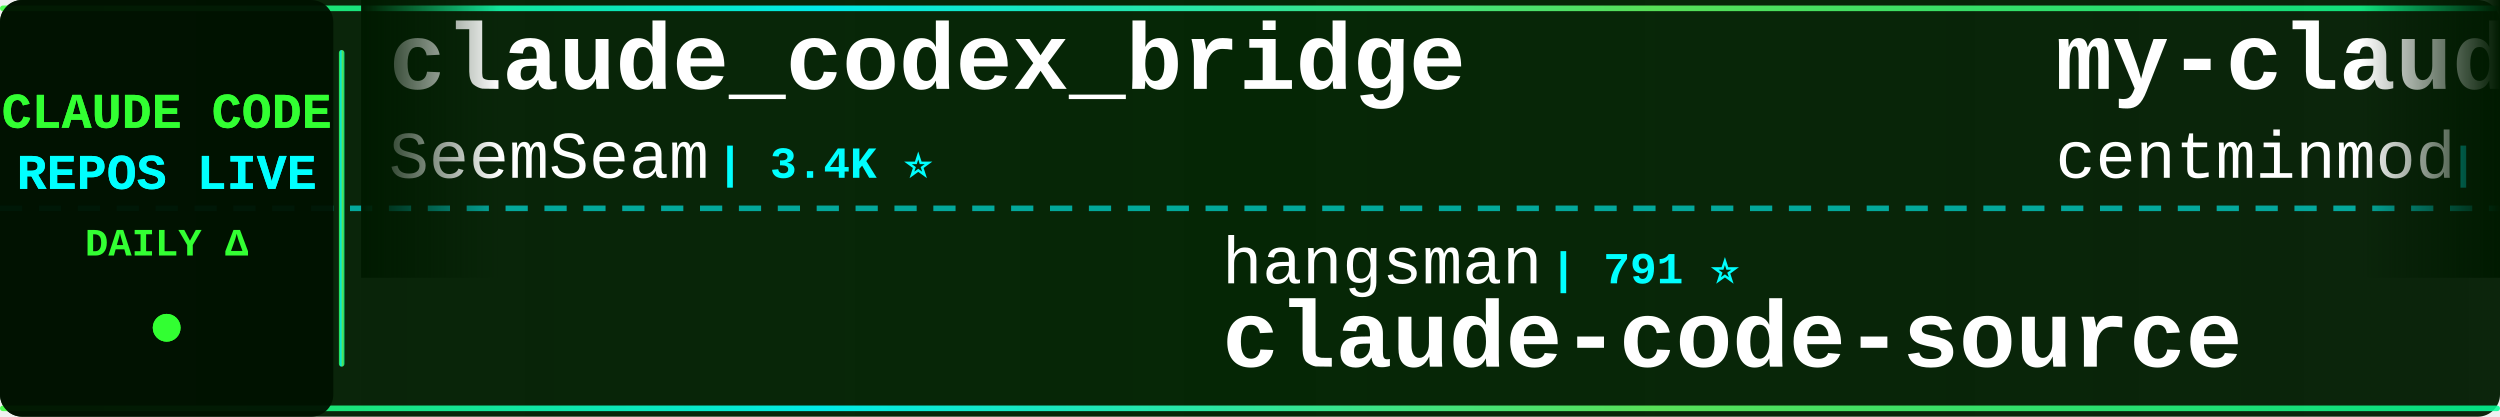
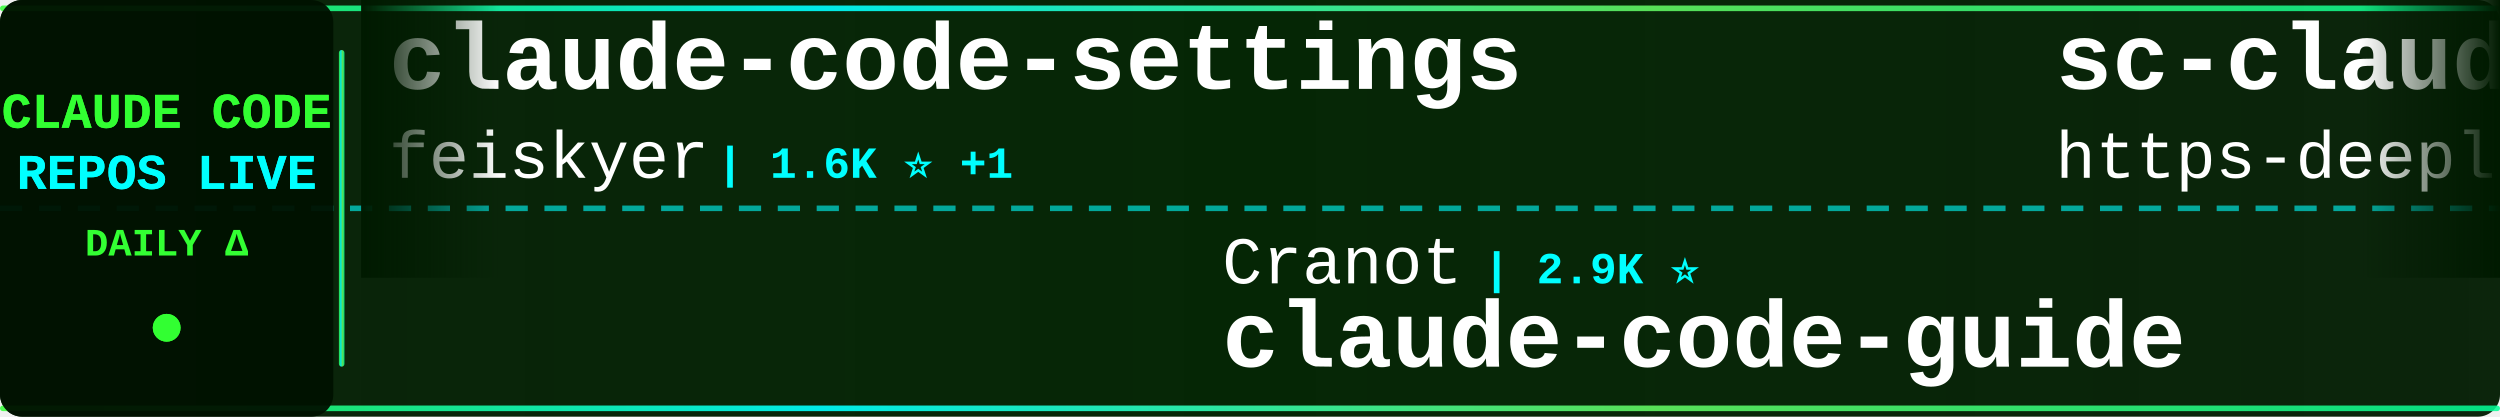
<svg xmlns="http://www.w3.org/2000/svg" width="900" height="150">
  <defs>
    <linearGradient id="tickerBg" x1="0%" y1="0%" x2="100%" y2="0%">
      <stop offset="0%" style="stop-color:#001a00;stop-opacity:0.95" />
      <stop offset="50%" style="stop-color:#002200;stop-opacity:0.98" />
      <stop offset="100%" style="stop-color:#001a00;stop-opacity:0.95" />
    </linearGradient>
    <linearGradient id="borderGrad" x1="0%" y1="0%" x2="100%" y2="0%">
      <stop offset="0%" style="stop-color:#33ff33;stop-opacity:0.85">
        <animate attributeName="stop-opacity" values="0.85;1;0.85" dur="2s" repeatCount="indefinite" />
      </stop>
      <stop offset="33%" style="stop-color:#00ffff;stop-opacity:0.9">
        <animate attributeName="stop-opacity" values="0.9;1;0.9" dur="2.2s" repeatCount="indefinite" />
      </stop>
      <stop offset="66%" style="stop-color:#66ff66;stop-opacity:0.85">
        <animate attributeName="stop-opacity" values="0.85;1;0.85" dur="1.8s" repeatCount="indefinite" />
      </stop>
      <stop offset="100%" style="stop-color:#00ff99;stop-opacity:0.85">
        <animate attributeName="stop-opacity" values="0.85;1;0.85" dur="2s" repeatCount="indefinite" />
      </stop>
    </linearGradient>
    <filter id="textGlow">
      <feGaussianBlur stdDeviation="0.1" result="coloredBlur" />
      <feMerge>
        <feMergeNode in="coloredBlur" />
        <feMergeNode in="SourceGraphic" />
      </feMerge>
    </filter>
    <filter id="metricGlow">
      <feGaussianBlur stdDeviation="0.2" result="coloredBlur" />
      <feMerge>
        <feMergeNode in="coloredBlur" />
        <feMergeNode in="SourceGraphic" />
      </feMerge>
    </filter>
    <linearGradient id="leftFade" x1="0%" y1="0%" x2="100%" y2="0%">
      <stop offset="0%" style="stop-color:#001a00;stop-opacity:1" />
      <stop offset="100%" style="stop-color:#001a00;stop-opacity:0" />
    </linearGradient>
    <linearGradient id="rightFade" x1="0%" y1="0%" x2="100%" y2="0%">
      <stop offset="0%" style="stop-color:#001a00;stop-opacity:0" />
      <stop offset="100%" style="stop-color:#001a00;stop-opacity:1" />
    </linearGradient>
  </defs>
  <rect width="900" height="150" fill="url(#tickerBg)" rx="8" />
  <rect x="0" y="2" width="900" height="2" fill="url(#borderGrad)" rx="1" />
  <rect x="0" y="146" width="900" height="2" fill="url(#borderGrad)" rx="1" />
  <line x1="0" y1="75" x2="900" y2="75" stroke="#00ffff" stroke-width="2" stroke-dasharray="8 6" opacity="0.6" />
  <rect x="0" y="0" width="120" height="150" fill="#001100" opacity="0.95" rx="8" />
  <text x="60" y="46" font-family="'Courier New', monospace" font-size="18" font-weight="bold" fill="#33ff33" text-anchor="middle" filter="url(#textGlow)">
    CLAUDE CODE
  </text>
  <text x="60" y="68" font-family="'Courier New', monospace" font-size="18" font-weight="bold" fill="#00ffff" text-anchor="middle" filter="url(#textGlow)">
    REPOS LIVE
  </text>
  <text x="60" y="92" font-family="'Courier New', monospace" font-size="14" font-weight="bold" fill="#33ff33" text-anchor="middle">
    DAILY Δ
  </text>
  <circle cx="60" cy="118" r="5" fill="#33ff33" filter="url(#metricGlow)">
    <animate attributeName="r" values="4;6;4" dur="1.5s" repeatCount="indefinite" />
    <animate attributeName="opacity" values="0.6;1;0.6" dur="1.5s" repeatCount="indefinite" />
  </circle>
  <rect x="122" y="18" width="2" height="114" fill="url(#borderGrad)" rx="1" />
  <clipPath id="tickerClip">
    <rect x="130" y="0" width="770" height="150" />
  </clipPath>
  <g clip-path="url(#tickerClip)">
    <g id="tickerItems">
      <animateTransform attributeName="transform" attributeType="XML" type="translate" from="0 0" to="-3000 0" dur="54s" repeatCount="indefinite" />
      <g transform="translate(0, 0)">
-         <text x="140" y="32" font-family="'Courier New', monospace" font-size="34" font-weight="bold" fill="#ffffff">claude_codex_bridge</text>
-         <text x="140" y="64" font-family="'Courier New', monospace" font-size="24" font-weight="normal" fill="#ffffff" opacity="1.0">SeemSeam</text>
-         <text x="258" y="64" font-family="'Courier New', monospace" font-size="16" font-weight="bold" fill="#00ffff"> | 3.4K ⭐</text>
+         <text x="140" y="32" font-family="'Courier New', monospace" font-size="34" font-weight="bold" fill="#ffffff">claude-code-settings</text>
+         <text x="140" y="64" font-family="'Courier New', monospace" font-size="24" font-weight="normal" fill="#ffffff" opacity="1.0">feiskyer</text>
+         <text x="258" y="64" font-family="'Courier New', monospace" font-size="16" font-weight="bold" fill="#00ffff"> | 1.6K ⭐ +1</text>
      </g>
      <g transform="translate(300, 0)">
-         <text x="140" y="102" font-family="'Courier New', monospace" font-size="24" font-weight="normal" fill="#ffffff" opacity="1.0">hangsman</text>
-         <text x="258" y="102" font-family="'Courier New', monospace" font-size="16" font-weight="bold" fill="#00ffff"> | 791 ⭐</text>
-         <text x="140" y="132" font-family="'Courier New', monospace" font-size="34" font-weight="bold" fill="#ffffff">claude-code-source</text>
+         <text x="140" y="102" font-family="'Courier New', monospace" font-size="24" font-weight="normal" fill="#ffffff" opacity="1.0">Cranot</text>
+         <text x="234" y="102" font-family="'Courier New', monospace" font-size="16" font-weight="bold" fill="#00ffff"> | 2.9K ⭐</text>
+         <text x="140" y="132" font-family="'Courier New', monospace" font-size="34" font-weight="bold" fill="#ffffff">claude-code-guide</text>
      </g>
      <g transform="translate(600, 0)">
-         <text x="140" y="32" font-family="'Courier New', monospace" font-size="34" font-weight="bold" fill="#ffffff">my-claude-code-setup</text>
-         <text x="140" y="64" font-family="'Courier New', monospace" font-size="24" font-weight="normal" fill="#ffffff" opacity="1.0">centminmod</text>
-         <text x="282" y="64" font-family="'Courier New', monospace" font-size="16" font-weight="bold" fill="#00ffff"> | 2.6K ⭐</text>
+         <text x="140" y="32" font-family="'Courier New', monospace" font-size="34" font-weight="bold" fill="#ffffff">sc-claude-code-files</text>
+         <text x="140" y="64" font-family="'Courier New', monospace" font-size="24" font-weight="normal" fill="#ffffff" opacity="1.0">https-deeplearning-ai</text>
+         <text x="414" y="64" font-family="'Courier New', monospace" font-size="16" font-weight="bold" fill="#00ffff"> | 540 ⭐</text>
      </g>
      <g transform="translate(900, 0)">
-         <text x="140" y="102" font-family="'Courier New', monospace" font-size="24" font-weight="normal" fill="#ffffff" opacity="1.0">OrcaWhisper</text>
-         <text x="294" y="102" font-family="'Courier New', monospace" font-size="16" font-weight="bold" fill="#00ffff"> | 90 ⭐</text>
-         <text x="140" y="132" font-family="'Courier New', monospace" font-size="34" font-weight="bold" fill="#ffffff">Claude-Code</text>
+         <text x="140" y="102" font-family="'Courier New', monospace" font-size="24" font-weight="normal" fill="#ffffff" opacity="1.0">ykdojo</text>
+         <text x="234" y="102" font-family="'Courier New', monospace" font-size="16" font-weight="bold" fill="#00ffff"> | 9.7K ⭐ +5</text>
+         <text x="140" y="132" font-family="'Courier New', monospace" font-size="34" font-weight="bold" fill="#ffffff">claude-code-tips</text>
      </g>
      <g transform="translate(1200, 0)">
-         <text x="140" y="32" font-family="'Courier New', monospace" font-size="34" font-weight="bold" fill="#ffffff">claude-code-router</text>
-         <text x="140" y="64" font-family="'Courier New', monospace" font-size="24" font-weight="normal" fill="#ffffff" opacity="1.0">musistudio</text>
-         <text x="282" y="64" font-family="'Courier New', monospace" font-size="16" font-weight="bold" fill="#00ffff"> | 36.7K ⭐ +1</text>
+         <text x="140" y="32" font-family="'Courier New', monospace" font-size="34" font-weight="bold" fill="#ffffff">awesome-claude-code-plug...</text>
+         <text x="140" y="64" font-family="'Courier New', monospace" font-size="24" font-weight="normal" fill="#ffffff" opacity="1.0">ccplugins</text>
+         <text x="270" y="64" font-family="'Courier New', monospace" font-size="16" font-weight="bold" fill="#00ffff"> | 913 ⭐</text>
      </g>
      <g transform="translate(1500, 0)">
-         <text x="140" y="102" font-family="'Courier New', monospace" font-size="24" font-weight="normal" fill="#ffffff" opacity="1.0">asgeirtj</text>
-         <text x="258" y="102" font-family="'Courier New', monospace" font-size="16" font-weight="bold" fill="#00ffff"> | 63.0K ⭐ +7</text>
-         <text x="140" y="132" font-family="'Courier New', monospace" font-size="34" font-weight="bold" fill="#ffffff">system_prompts_leaks</text>
+         <text x="140" y="102" font-family="'Courier New', monospace" font-size="24" font-weight="normal" fill="#ffffff" opacity="1.0">ghuntley</text>
+         <text x="258" y="102" font-family="'Courier New', monospace" font-size="16" font-weight="bold" fill="#00ffff"> | 989 ⭐</text>
+         <text x="140" y="132" font-family="'Courier New', monospace" font-size="34" font-weight="bold" fill="#ffffff">claude-code-source-code-...</text>
      </g>
      <g transform="translate(1800, 0)">
-         <text x="140" y="32" font-family="'Courier New', monospace" font-size="34" font-weight="bold" fill="#ffffff">Claude-code</text>
-         <text x="140" y="64" font-family="'Courier New', monospace" font-size="24" font-weight="normal" fill="#ffffff" opacity="1.0">zstmfhy</text>
-         <text x="246" y="64" font-family="'Courier New', monospace" font-size="16" font-weight="bold" fill="#00ffff"> | 190 ⭐</text>
+         <text x="140" y="32" font-family="'Courier New', monospace" font-size="34" font-weight="bold" fill="#ffffff">claude-code-from-source</text>
+         <text x="140" y="64" font-family="'Courier New', monospace" font-size="24" font-weight="normal" fill="#ffffff" opacity="1.0">alejandrobalderas</text>
+         <text x="366" y="64" font-family="'Courier New', monospace" font-size="16" font-weight="bold" fill="#00ffff"> | 2.8K ⭐</text>
      </g>
      <g transform="translate(2100, 0)">
-         <text x="140" y="102" font-family="'Courier New', monospace" font-size="24" font-weight="normal" fill="#ffffff" opacity="1.0">nicedreamzapp</text>
-         <text x="318" y="102" font-family="'Courier New', monospace" font-size="16" font-weight="bold" fill="#00ffff"> | 3.2K ⭐</text>
-         <text x="140" y="132" font-family="'Courier New', monospace" font-size="34" font-weight="bold" fill="#ffffff">claude-code-local</text>
+         <text x="140" y="102" font-family="'Courier New', monospace" font-size="24" font-weight="normal" fill="#ffffff" opacity="1.0">shareAI-lab</text>
+         <text x="294" y="102" font-family="'Courier New', monospace" font-size="16" font-weight="bold" fill="#00ffff"> | 74.3K ⭐ +5</text>
+         <text x="140" y="132" font-family="'Courier New', monospace" font-size="34" font-weight="bold" fill="#ffffff">learn-claude-code</text>
      </g>
      <g transform="translate(2400, 0)">
-         <text x="140" y="32" font-family="'Courier New', monospace" font-size="34" font-weight="bold" fill="#ffffff">claude-code-source-code</text>
-         <text x="140" y="64" font-family="'Courier New', monospace" font-size="24" font-weight="normal" fill="#ffffff" opacity="1.0">777genius</text>
-         <text x="270" y="64" font-family="'Courier New', monospace" font-size="16" font-weight="bold" fill="#00ffff"> | 926 ⭐</text>
+         <text x="140" y="32" font-family="'Courier New', monospace" font-size="34" font-weight="bold" fill="#ffffff">everything-claude-code</text>
+         <text x="140" y="64" font-family="'Courier New', monospace" font-size="24" font-weight="normal" fill="#ffffff" opacity="1.0">WorldFlowAI</text>
+         <text x="294" y="64" font-family="'Courier New', monospace" font-size="16" font-weight="bold" fill="#00ffff"> | 1.3K ⭐ +4</text>
      </g>
      <g transform="translate(2700, 0)">
-         <text x="140" y="102" font-family="'Courier New', monospace" font-size="24" font-weight="normal" fill="#ffffff" opacity="1.0">Maciek-roboblog</text>
-         <text x="342" y="102" font-family="'Courier New', monospace" font-size="16" font-weight="bold" fill="#00ffff"> | 8.6K ⭐</text>
-         <text x="140" y="132" font-family="'Courier New', monospace" font-size="34" font-weight="bold" fill="#ffffff">Claude-Code-Usage-Monito...</text>
+         <text x="140" y="102" font-family="'Courier New', monospace" font-size="24" font-weight="normal" fill="#ffffff" opacity="1.0">zebbern</text>
+         <text x="246" y="102" font-family="'Courier New', monospace" font-size="16" font-weight="bold" fill="#00ffff"> | 4.6K ⭐ +1</text>
+         <text x="140" y="132" font-family="'Courier New', monospace" font-size="34" font-weight="bold" fill="#ffffff">claude-code-guide</text>
      </g>
      <g transform="translate(3000, 0)">
-         <text x="140" y="32" font-family="'Courier New', monospace" font-size="34" font-weight="bold" fill="#ffffff">claude_codex_bridge</text>
-         <text x="140" y="64" font-family="'Courier New', monospace" font-size="24" font-weight="normal" fill="#ffffff" opacity="1.0">SeemSeam</text>
-         <text x="258" y="64" font-family="'Courier New', monospace" font-size="16" font-weight="bold" fill="#00ffff"> | 3.4K ⭐</text>
+         <text x="140" y="32" font-family="'Courier New', monospace" font-size="34" font-weight="bold" fill="#ffffff">claude-code-settings</text>
+         <text x="140" y="64" font-family="'Courier New', monospace" font-size="24" font-weight="normal" fill="#ffffff" opacity="1.0">feiskyer</text>
+         <text x="258" y="64" font-family="'Courier New', monospace" font-size="16" font-weight="bold" fill="#00ffff"> | 1.6K ⭐ +1</text>
      </g>
      <g transform="translate(3300, 0)">
-         <text x="140" y="102" font-family="'Courier New', monospace" font-size="24" font-weight="normal" fill="#ffffff" opacity="1.0">hangsman</text>
-         <text x="258" y="102" font-family="'Courier New', monospace" font-size="16" font-weight="bold" fill="#00ffff"> | 791 ⭐</text>
-         <text x="140" y="132" font-family="'Courier New', monospace" font-size="34" font-weight="bold" fill="#ffffff">claude-code-source</text>
+         <text x="140" y="102" font-family="'Courier New', monospace" font-size="24" font-weight="normal" fill="#ffffff" opacity="1.0">Cranot</text>
+         <text x="234" y="102" font-family="'Courier New', monospace" font-size="16" font-weight="bold" fill="#00ffff"> | 2.9K ⭐</text>
+         <text x="140" y="132" font-family="'Courier New', monospace" font-size="34" font-weight="bold" fill="#ffffff">claude-code-guide</text>
      </g>
      <g transform="translate(3600, 0)">
-         <text x="140" y="32" font-family="'Courier New', monospace" font-size="34" font-weight="bold" fill="#ffffff">my-claude-code-setup</text>
-         <text x="140" y="64" font-family="'Courier New', monospace" font-size="24" font-weight="normal" fill="#ffffff" opacity="1.0">centminmod</text>
-         <text x="282" y="64" font-family="'Courier New', monospace" font-size="16" font-weight="bold" fill="#00ffff"> | 2.6K ⭐</text>
+         <text x="140" y="32" font-family="'Courier New', monospace" font-size="34" font-weight="bold" fill="#ffffff">sc-claude-code-files</text>
+         <text x="140" y="64" font-family="'Courier New', monospace" font-size="24" font-weight="normal" fill="#ffffff" opacity="1.0">https-deeplearning-ai</text>
+         <text x="414" y="64" font-family="'Courier New', monospace" font-size="16" font-weight="bold" fill="#00ffff"> | 540 ⭐</text>
      </g>
      <g transform="translate(3900, 0)">
-         <text x="140" y="102" font-family="'Courier New', monospace" font-size="24" font-weight="normal" fill="#ffffff" opacity="1.0">OrcaWhisper</text>
-         <text x="294" y="102" font-family="'Courier New', monospace" font-size="16" font-weight="bold" fill="#00ffff"> | 90 ⭐</text>
-         <text x="140" y="132" font-family="'Courier New', monospace" font-size="34" font-weight="bold" fill="#ffffff">Claude-Code</text>
+         <text x="140" y="102" font-family="'Courier New', monospace" font-size="24" font-weight="normal" fill="#ffffff" opacity="1.0">ykdojo</text>
+         <text x="234" y="102" font-family="'Courier New', monospace" font-size="16" font-weight="bold" fill="#00ffff"> | 9.7K ⭐ +5</text>
+         <text x="140" y="132" font-family="'Courier New', monospace" font-size="34" font-weight="bold" fill="#ffffff">claude-code-tips</text>
      </g>
    </g>
  </g>
  <rect x="130" y="0" width="50" height="100" fill="url(#leftFade)" />
  <rect x="850" y="0" width="50" height="100" fill="url(#rightFade)" />
</svg>
